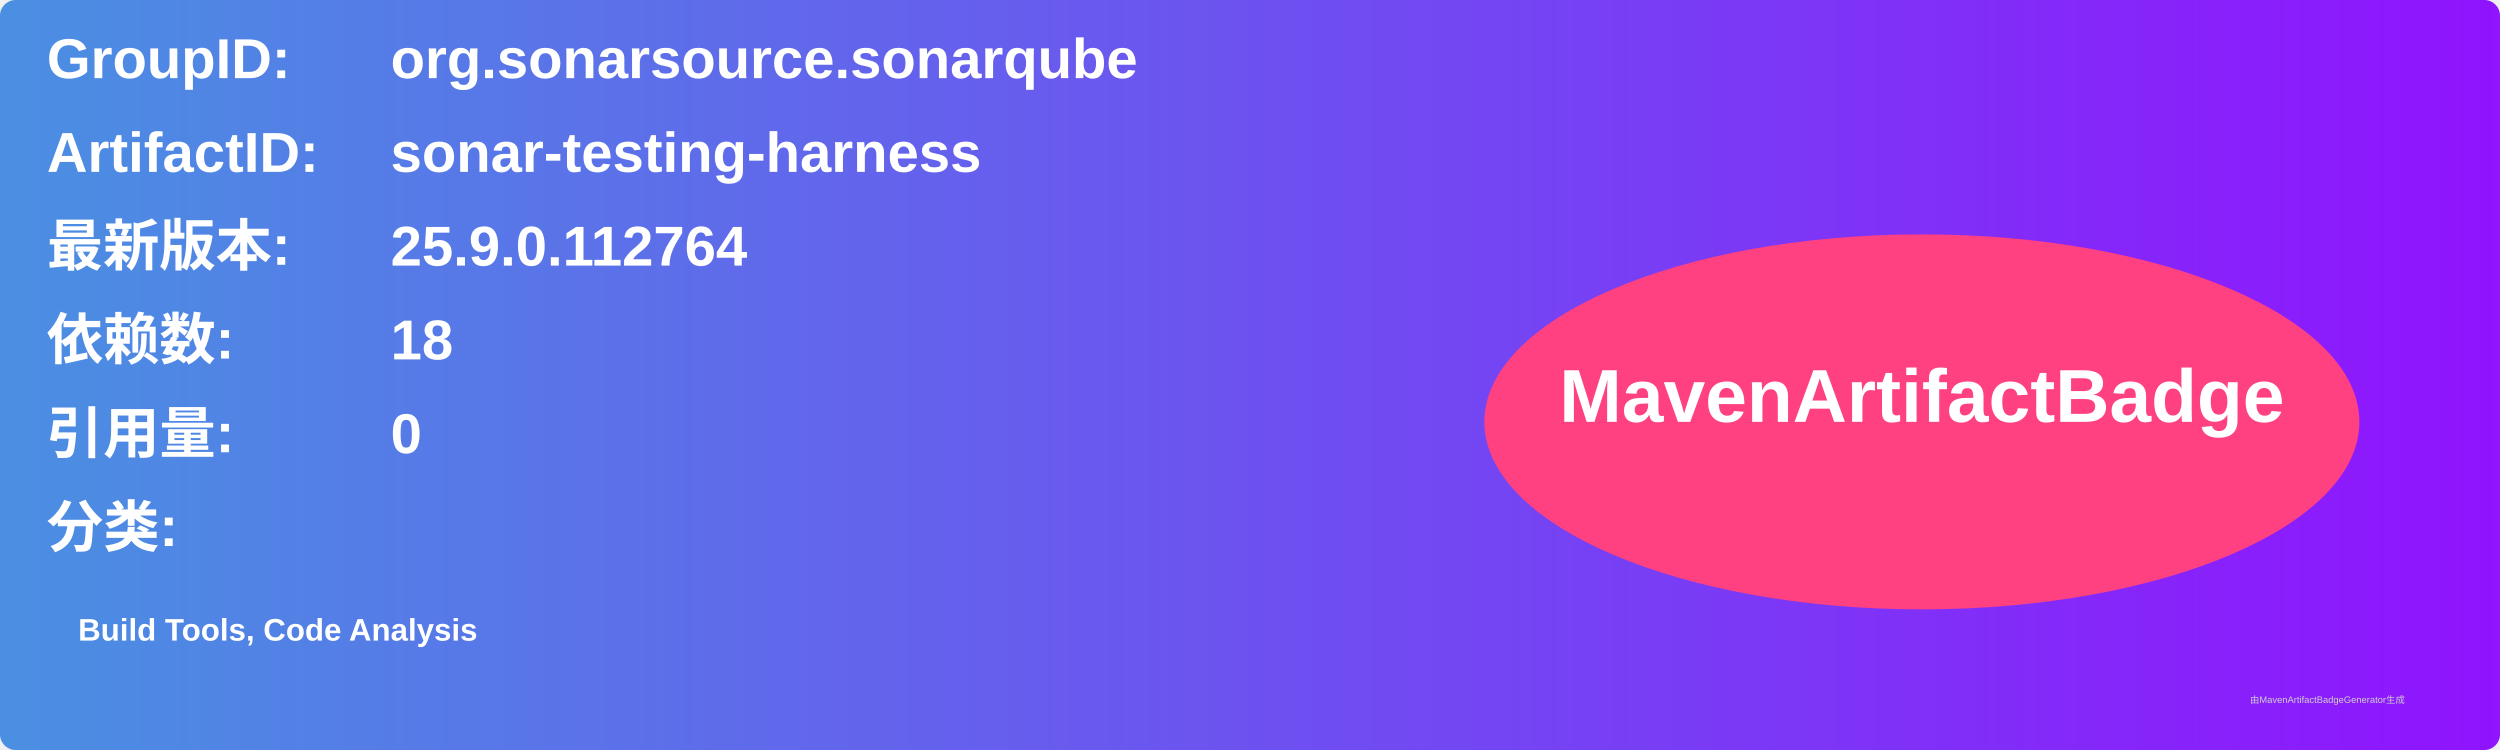
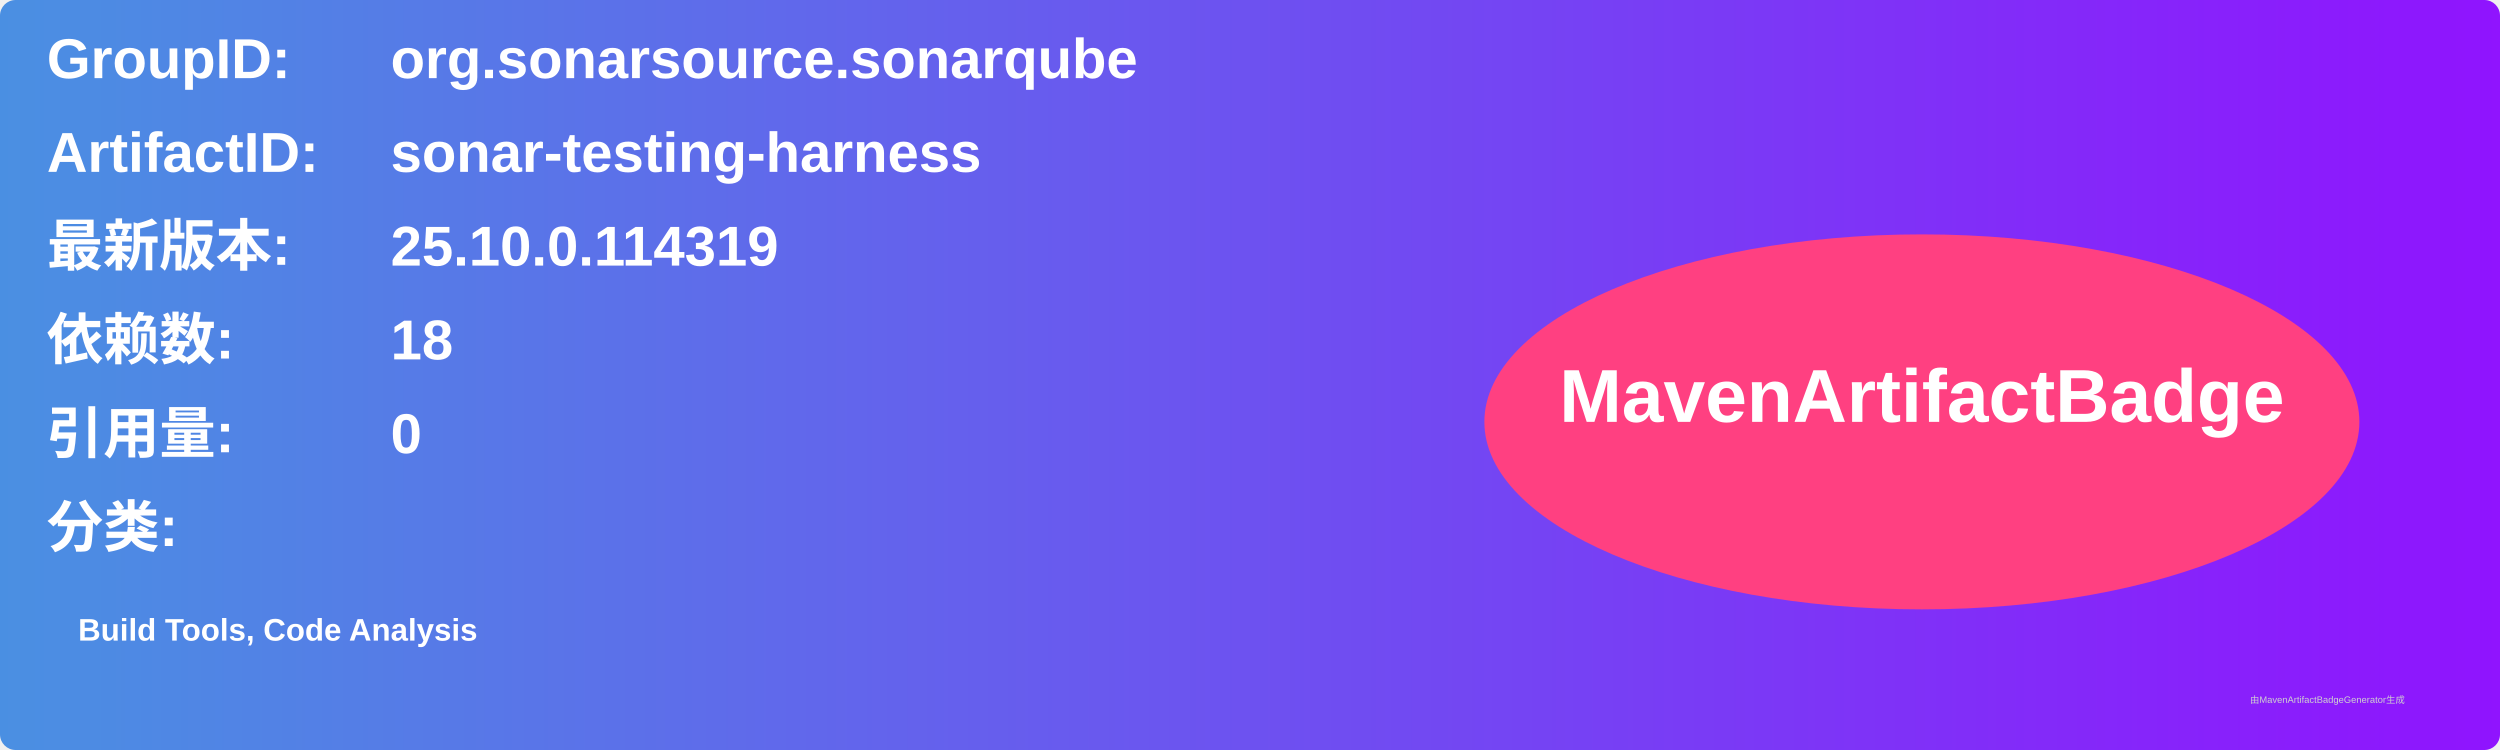
<svg xmlns="http://www.w3.org/2000/svg" width="800" height="240" viewBox="0 0 800 240">
  <linearGradient id="grad" x1="0%" y1="0%" x2="100%" y2="0%">
    <stop offset="0%" stop-color="#4a90e2" />
    <stop offset="100%" stop-color="#9013fe" />
  </linearGradient>
  <rect width="100%" height="100%" rx="5" ry="5" fill="url(#grad)" />
  <g transform="translate(15, 15)">
    <text x="0" y="10" font-family="Arial" font-size="18" fill="white" font-weight="bold" width="260">GroupID:</text>
    <text x="110" y="10" font-family="Arial" font-size="18" fill="white" font-weight="bold" width="460">org.sonarsource.sonarqube</text>
    <text x="0" y="40" font-family="Arial" font-size="18" fill="white" font-weight="bold" width="260">ArtifactID:</text>
    <text x="110" y="40" font-family="Arial" font-size="18" fill="white" font-weight="bold" width="460">sonar-testing-harness</text>
    <text x="0" y="70" font-family="Arial" font-size="18" fill="white" font-weight="bold">最新版本:</text>
    <text x="110" y="70" font-family="Arial" font-size="18" fill="white" font-weight="bold">
-       <tspan font-weight="bold">25.9.0.112764</tspan>
+       <tspan font-weight="bold">25.10.0.114319</tspan>
    </text>
    <text x="0" y="100" font-family="Arial" font-size="18" fill="white" font-weight="bold">依赖数: </text>
    <text x="110" y="100" font-family="Arial" font-size="18" fill="white">
      <tspan font-weight="bold">18</tspan>
    </text>
    <text x="0" y="130" font-family="Arial" font-size="18" fill="white" font-weight="bold">引用量: </text>
    <text x="110" y="130" font-family="Arial" font-size="18" fill="white">
      <tspan font-weight="bold">0</tspan>
    </text>
    <text x="0" y="160" font-family="Arial" font-size="18" fill="white" font-weight="bold">分类:</text>
    <text x="10" y="190" font-family="Arial" font-size="10" fill="white">
      <tspan font-weight="bold">Build Tools, Code Analysis</tspan>
    </text>
    <ellipse cx="600" cy="120" rx="140" ry="60" fill="#ff4081" />
    <text x="600" y="120" text-anchor="middle" font-family="Arial" font-size="24" fill="white" font-weight="bold">MavenArtifactBadge</text>
  </g>
  <text x="720" y="225" font-family="Arial" font-size="3" fill="#d0d0d0">由MavenArtifactBadgeGenerator生成</text>
</svg>
